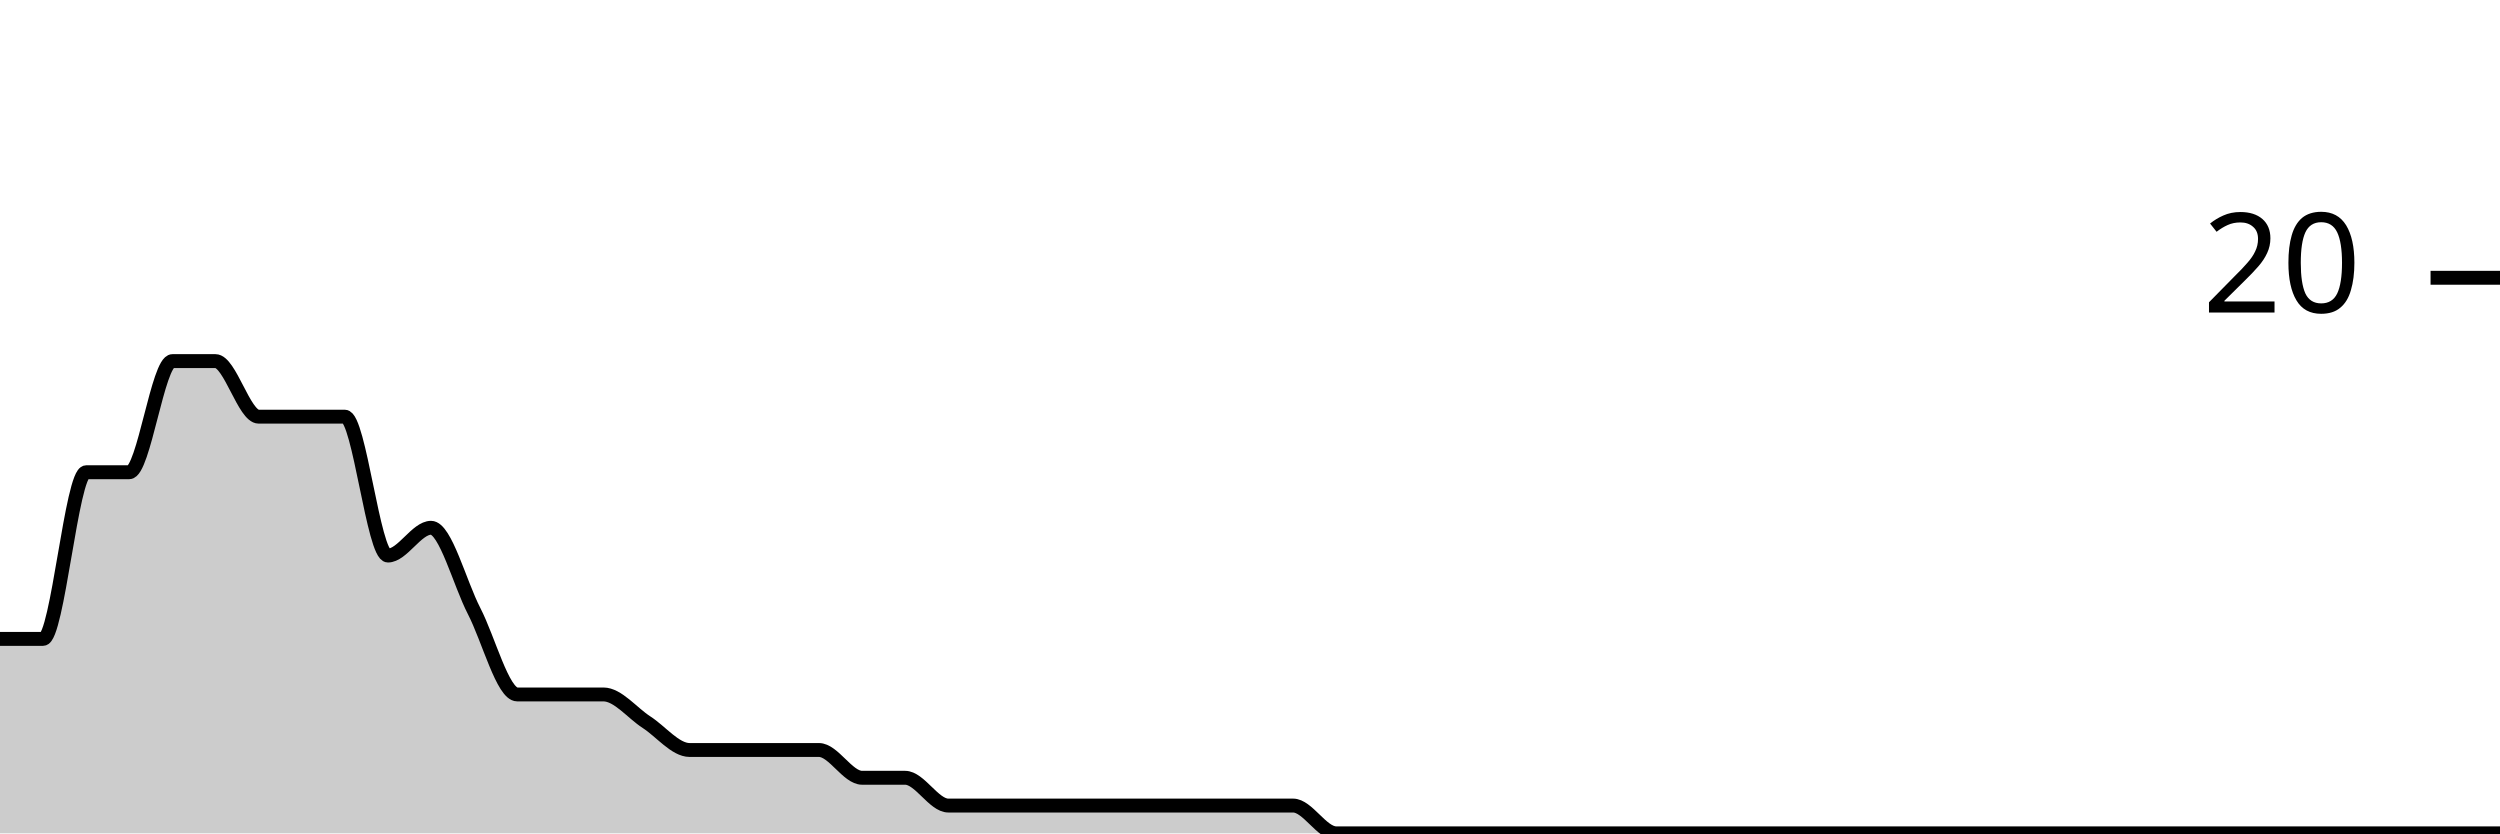
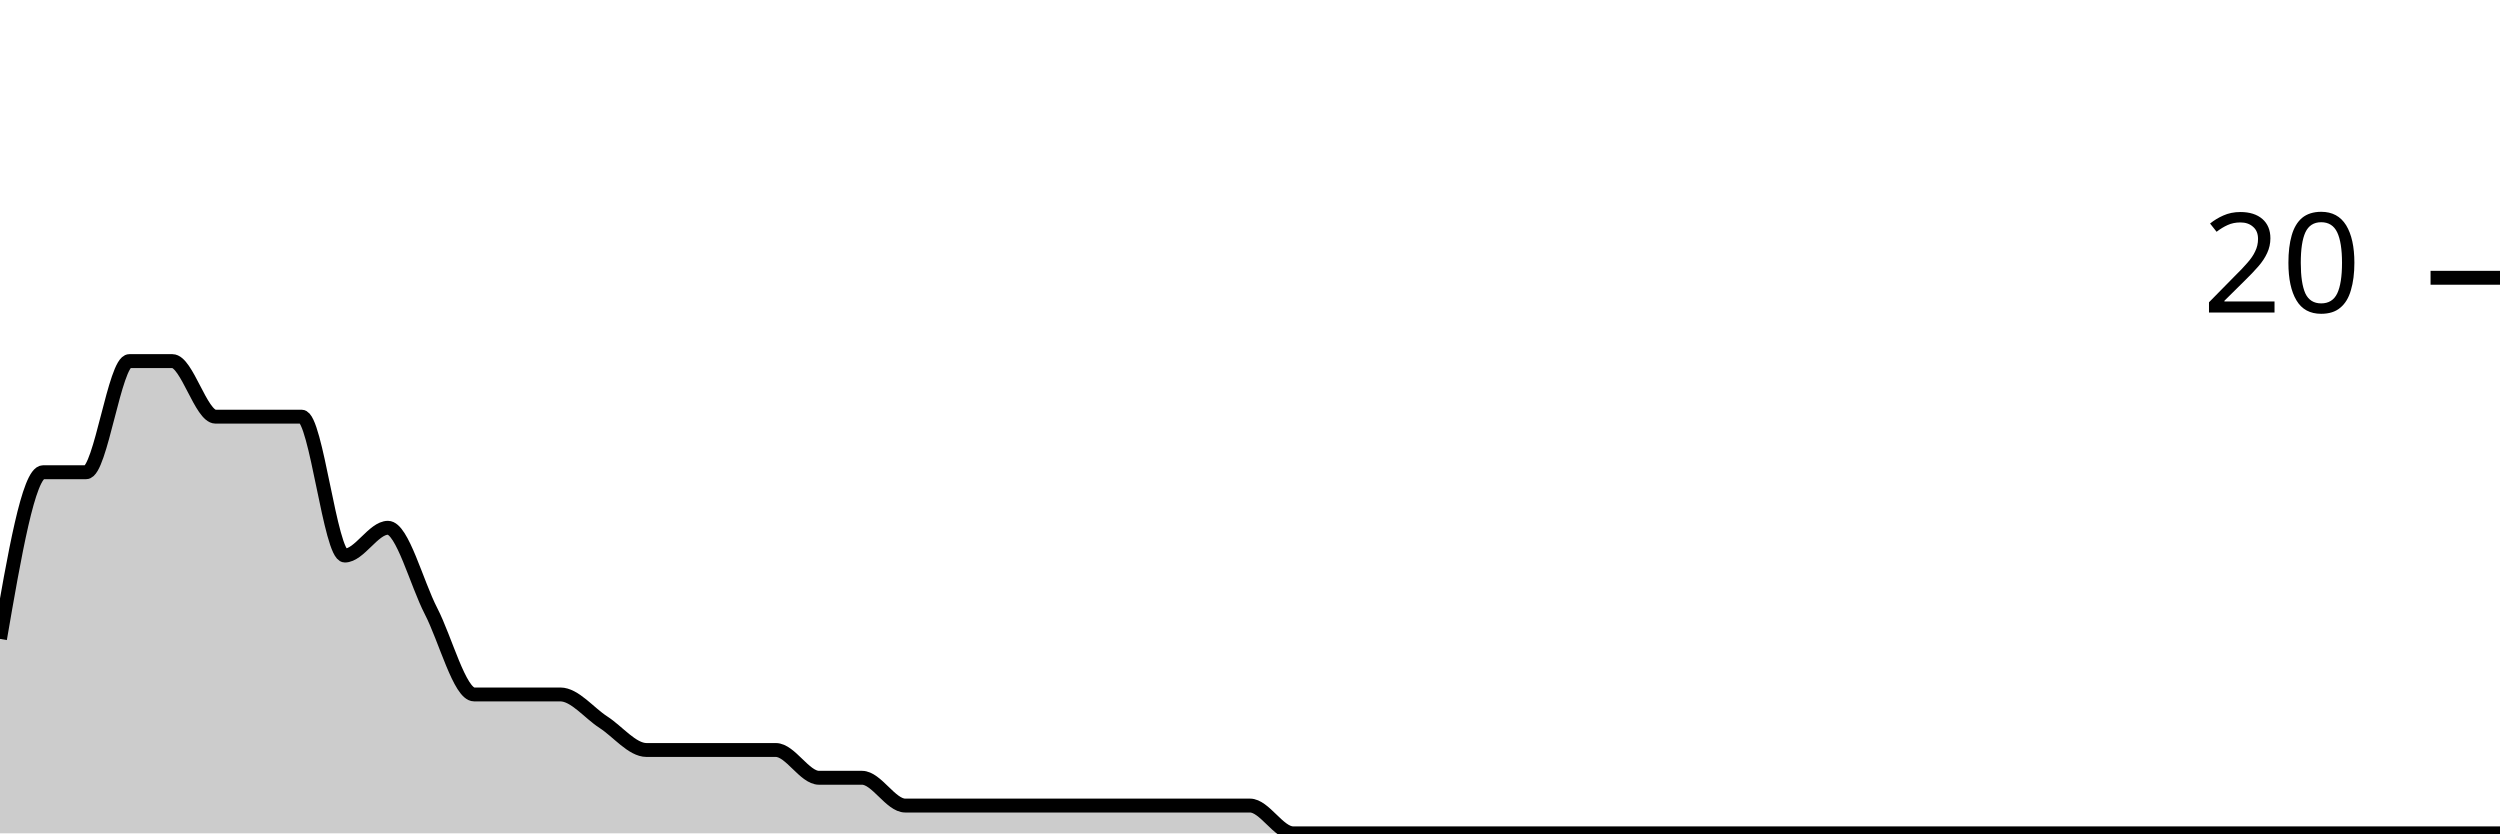
<svg xmlns="http://www.w3.org/2000/svg" viewBox="0 0 180 60">
  <g transform="translate(0,20)">
-     <path class="area" fill="rgba(0, 0, 0, 0.2)" d="M0,26C1.034,26,2.069,26,3.103,26C4.138,26,5.172,14,6.207,14C7.241,14,8.276,14,9.31,14C10.345,14,11.379,6,12.414,6C13.448,6,14.483,6,15.517,6C16.552,6,17.586,10,18.621,10C19.655,10,20.69,10,21.724,10C22.759,10,23.793,10,24.828,10C25.862,10,26.897,20,27.931,20C28.966,20,30,18,31.034,18C32.069,18,33.103,22,34.138,24C35.172,26,36.207,30,37.241,30C38.276,30,39.31,30,40.345,30C41.379,30,42.414,30,43.448,30C44.483,30,45.517,31.333,46.552,32C47.586,32.667,48.621,34,49.655,34C50.69,34,51.724,34,52.759,34C53.793,34,54.828,34,55.862,34C56.897,34,57.931,34,58.966,34C60,34,61.034,36,62.069,36C63.103,36,64.138,36,65.172,36C66.207,36,67.241,38,68.276,38C69.31,38,70.345,38,71.379,38C72.414,38,73.448,38,74.483,38C75.517,38,76.552,38,77.586,38C78.621,38,79.655,38,80.69,38C81.724,38,82.759,38,83.793,38C84.828,38,85.862,38,86.897,38C87.931,38,88.966,38,90,38C91.034,38,92.069,38,93.103,38C94.138,38,95.172,40,96.207,40C97.241,40,98.276,40,99.31,40C100.345,40,101.379,40,102.414,40C103.448,40,104.483,40,105.517,40C106.552,40,107.586,40,108.621,40C109.655,40,110.69,40,111.724,40C112.759,40,113.793,40,114.828,40C115.862,40,116.897,40,117.931,40C118.966,40,120,40,121.034,40C122.069,40,123.103,40,124.138,40C125.172,40,126.207,40,127.241,40C128.276,40,129.31,40,130.345,40C131.379,40,132.414,40,133.448,40C134.483,40,135.517,40,136.552,40C137.586,40,138.621,40,139.655,40C140.69,40,141.724,40,142.759,40C143.793,40,144.828,40,145.862,40C146.897,40,147.931,40,148.966,40C150,40,151.034,40,152.069,40C153.103,40,154.138,40,155.172,40C156.207,40,157.241,40,158.276,40C159.31,40,160.345,40,161.379,40C162.414,40,163.448,40,164.483,40C165.517,40,166.552,40,167.586,40C168.621,40,169.655,40,170.69,40C171.724,40,172.759,40,173.793,40C174.828,40,175.862,40,176.897,40C177.931,40,178.966,40,180,40L180,40C178.966,40,177.931,40,176.897,40C175.862,40,174.828,40,173.793,40C172.759,40,171.724,40,170.69,40C169.655,40,168.621,40,167.586,40C166.552,40,165.517,40,164.483,40C163.448,40,162.414,40,161.379,40C160.345,40,159.31,40,158.276,40C157.241,40,156.207,40,155.172,40C154.138,40,153.103,40,152.069,40C151.034,40,150,40,148.966,40C147.931,40,146.897,40,145.862,40C144.828,40,143.793,40,142.759,40C141.724,40,140.69,40,139.655,40C138.621,40,137.586,40,136.552,40C135.517,40,134.483,40,133.448,40C132.414,40,131.379,40,130.345,40C129.31,40,128.276,40,127.241,40C126.207,40,125.172,40,124.138,40C123.103,40,122.069,40,121.034,40C120,40,118.966,40,117.931,40C116.897,40,115.862,40,114.828,40C113.793,40,112.759,40,111.724,40C110.69,40,109.655,40,108.621,40C107.586,40,106.552,40,105.517,40C104.483,40,103.448,40,102.414,40C101.379,40,100.345,40,99.31,40C98.276,40,97.241,40,96.207,40C95.172,40,94.138,40,93.103,40C92.069,40,91.034,40,90,40C88.966,40,87.931,40,86.897,40C85.862,40,84.828,40,83.793,40C82.759,40,81.724,40,80.69,40C79.655,40,78.621,40,77.586,40C76.552,40,75.517,40,74.483,40C73.448,40,72.414,40,71.379,40C70.345,40,69.31,40,68.276,40C67.241,40,66.207,40,65.172,40C64.138,40,63.103,40,62.069,40C61.034,40,60,40,58.966,40C57.931,40,56.897,40,55.862,40C54.828,40,53.793,40,52.759,40C51.724,40,50.69,40,49.655,40C48.621,40,47.586,40,46.552,40C45.517,40,44.483,40,43.448,40C42.414,40,41.379,40,40.345,40C39.31,40,38.276,40,37.241,40C36.207,40,35.172,40,34.138,40C33.103,40,32.069,40,31.034,40C30,40,28.966,40,27.931,40C26.897,40,25.862,40,24.828,40C23.793,40,22.759,40,21.724,40C20.69,40,19.655,40,18.621,40C17.586,40,16.552,40,15.517,40C14.483,40,13.448,40,12.414,40C11.379,40,10.345,40,9.31,40C8.276,40,7.241,40,6.207,40C5.172,40,4.138,40,3.103,40C2.069,40,1.034,40,0,40Z" />
-     <path class="line" stroke="black" fill="none" d="M0,26C1.034,26,2.069,26,3.103,26C4.138,26,5.172,14,6.207,14C7.241,14,8.276,14,9.31,14C10.345,14,11.379,6,12.414,6C13.448,6,14.483,6,15.517,6C16.552,6,17.586,10,18.621,10C19.655,10,20.69,10,21.724,10C22.759,10,23.793,10,24.828,10C25.862,10,26.897,20,27.931,20C28.966,20,30,18,31.034,18C32.069,18,33.103,22,34.138,24C35.172,26,36.207,30,37.241,30C38.276,30,39.31,30,40.345,30C41.379,30,42.414,30,43.448,30C44.483,30,45.517,31.333,46.552,32C47.586,32.667,48.621,34,49.655,34C50.69,34,51.724,34,52.759,34C53.793,34,54.828,34,55.862,34C56.897,34,57.931,34,58.966,34C60,34,61.034,36,62.069,36C63.103,36,64.138,36,65.172,36C66.207,36,67.241,38,68.276,38C69.31,38,70.345,38,71.379,38C72.414,38,73.448,38,74.483,38C75.517,38,76.552,38,77.586,38C78.621,38,79.655,38,80.69,38C81.724,38,82.759,38,83.793,38C84.828,38,85.862,38,86.897,38C87.931,38,88.966,38,90,38C91.034,38,92.069,38,93.103,38C94.138,38,95.172,40,96.207,40C97.241,40,98.276,40,99.31,40C100.345,40,101.379,40,102.414,40C103.448,40,104.483,40,105.517,40C106.552,40,107.586,40,108.621,40C109.655,40,110.69,40,111.724,40C112.759,40,113.793,40,114.828,40C115.862,40,116.897,40,117.931,40C118.966,40,120,40,121.034,40C122.069,40,123.103,40,124.138,40C125.172,40,126.207,40,127.241,40C128.276,40,129.31,40,130.345,40C131.379,40,132.414,40,133.448,40C134.483,40,135.517,40,136.552,40C137.586,40,138.621,40,139.655,40C140.69,40,141.724,40,142.759,40C143.793,40,144.828,40,145.862,40C146.897,40,147.931,40,148.966,40C150,40,151.034,40,152.069,40C153.103,40,154.138,40,155.172,40C156.207,40,157.241,40,158.276,40C159.31,40,160.345,40,161.379,40C162.414,40,163.448,40,164.483,40C165.517,40,166.552,40,167.586,40C168.621,40,169.655,40,170.69,40C171.724,40,172.759,40,173.793,40C174.828,40,175.862,40,176.897,40C177.931,40,178.966,40,180,40" />
+     <path class="area" fill="rgba(0, 0, 0, 0.2)" d="M0,26C1.034,20,2.069,14,3.103,14C4.138,14,5.172,14,6.207,14C7.241,14,8.276,6,9.31,6C10.345,6,11.379,6,12.414,6C13.448,6,14.483,10,15.517,10C16.552,10,17.586,10,18.621,10C19.655,10,20.69,10,21.724,10C22.759,10,23.793,20,24.828,20C25.862,20,26.897,18,27.931,18C28.966,18,30,22,31.034,24C32.069,26,33.103,30,34.138,30C35.172,30,36.207,30,37.241,30C38.276,30,39.31,30,40.345,30C41.379,30,42.414,31.333,43.448,32C44.483,32.667,45.517,34,46.552,34C47.586,34,48.621,34,49.655,34C50.69,34,51.724,34,52.759,34C53.793,34,54.828,34,55.862,34C56.897,34,57.931,36,58.966,36C60,36,61.034,36,62.069,36C63.103,36,64.138,38,65.172,38C66.207,38,67.241,38,68.276,38C69.31,38,70.345,38,71.379,38C72.414,38,73.448,38,74.483,38C75.517,38,76.552,38,77.586,38C78.621,38,79.655,38,80.69,38C81.724,38,82.759,38,83.793,38C84.828,38,85.862,38,86.897,38C87.931,38,88.966,38,90,38C91.034,38,92.069,40,93.103,40C94.138,40,95.172,40,96.207,40C97.241,40,98.276,40,99.31,40C100.345,40,101.379,40,102.414,40C103.448,40,104.483,40,105.517,40C106.552,40,107.586,40,108.621,40C109.655,40,110.69,40,111.724,40C112.759,40,113.793,40,114.828,40C115.862,40,116.897,40,117.931,40C118.966,40,120,40,121.034,40C122.069,40,123.103,40,124.138,40C125.172,40,126.207,40,127.241,40C128.276,40,129.31,40,130.345,40C131.379,40,132.414,40,133.448,40C134.483,40,135.517,40,136.552,40C137.586,40,138.621,40,139.655,40C140.69,40,141.724,40,142.759,40C143.793,40,144.828,40,145.862,40C146.897,40,147.931,40,148.966,40C150,40,151.034,40,152.069,40C153.103,40,154.138,40,155.172,40C156.207,40,157.241,40,158.276,40C159.31,40,160.345,40,161.379,40C162.414,40,163.448,40,164.483,40C165.517,40,166.552,40,167.586,40C168.621,40,169.655,40,170.69,40C171.724,40,172.759,40,173.793,40C174.828,40,175.862,40,176.897,40C177.931,40,178.966,40,180,40L180,40C178.966,40,177.931,40,176.897,40C175.862,40,174.828,40,173.793,40C172.759,40,171.724,40,170.69,40C169.655,40,168.621,40,167.586,40C166.552,40,165.517,40,164.483,40C163.448,40,162.414,40,161.379,40C160.345,40,159.31,40,158.276,40C157.241,40,156.207,40,155.172,40C154.138,40,153.103,40,152.069,40C151.034,40,150,40,148.966,40C147.931,40,146.897,40,145.862,40C144.828,40,143.793,40,142.759,40C141.724,40,140.69,40,139.655,40C138.621,40,137.586,40,136.552,40C135.517,40,134.483,40,133.448,40C132.414,40,131.379,40,130.345,40C129.31,40,128.276,40,127.241,40C126.207,40,125.172,40,124.138,40C123.103,40,122.069,40,121.034,40C120,40,118.966,40,117.931,40C116.897,40,115.862,40,114.828,40C113.793,40,112.759,40,111.724,40C110.69,40,109.655,40,108.621,40C107.586,40,106.552,40,105.517,40C104.483,40,103.448,40,102.414,40C101.379,40,100.345,40,99.31,40C98.276,40,97.241,40,96.207,40C95.172,40,94.138,40,93.103,40C92.069,40,91.034,40,90,40C88.966,40,87.931,40,86.897,40C85.862,40,84.828,40,83.793,40C82.759,40,81.724,40,80.69,40C79.655,40,78.621,40,77.586,40C76.552,40,75.517,40,74.483,40C73.448,40,72.414,40,71.379,40C70.345,40,69.31,40,68.276,40C67.241,40,66.207,40,65.172,40C64.138,40,63.103,40,62.069,40C61.034,40,60,40,58.966,40C57.931,40,56.897,40,55.862,40C54.828,40,53.793,40,52.759,40C51.724,40,50.69,40,49.655,40C48.621,40,47.586,40,46.552,40C45.517,40,44.483,40,43.448,40C42.414,40,41.379,40,40.345,40C39.31,40,38.276,40,37.241,40C36.207,40,35.172,40,34.138,40C33.103,40,32.069,40,31.034,40C30,40,28.966,40,27.931,40C26.897,40,25.862,40,24.828,40C23.793,40,22.759,40,21.724,40C20.69,40,19.655,40,18.621,40C17.586,40,16.552,40,15.517,40C14.483,40,13.448,40,12.414,40C11.379,40,10.345,40,9.31,40C8.276,40,7.241,40,6.207,40C5.172,40,4.138,40,3.103,40C2.069,40,1.034,40,0,40Z" />
+     <path class="line" stroke="black" fill="none" d="M0,26C1.034,20,2.069,14,3.103,14C4.138,14,5.172,14,6.207,14C7.241,14,8.276,6,9.31,6C10.345,6,11.379,6,12.414,6C13.448,6,14.483,10,15.517,10C16.552,10,17.586,10,18.621,10C19.655,10,20.69,10,21.724,10C22.759,10,23.793,20,24.828,20C25.862,20,26.897,18,27.931,18C28.966,18,30,22,31.034,24C32.069,26,33.103,30,34.138,30C35.172,30,36.207,30,37.241,30C38.276,30,39.31,30,40.345,30C41.379,30,42.414,31.333,43.448,32C44.483,32.667,45.517,34,46.552,34C47.586,34,48.621,34,49.655,34C50.69,34,51.724,34,52.759,34C53.793,34,54.828,34,55.862,34C56.897,34,57.931,36,58.966,36C60,36,61.034,36,62.069,36C63.103,36,64.138,38,65.172,38C66.207,38,67.241,38,68.276,38C69.31,38,70.345,38,71.379,38C72.414,38,73.448,38,74.483,38C75.517,38,76.552,38,77.586,38C78.621,38,79.655,38,80.69,38C81.724,38,82.759,38,83.793,38C84.828,38,85.862,38,86.897,38C87.931,38,88.966,38,90,38C91.034,38,92.069,40,93.103,40C94.138,40,95.172,40,96.207,40C97.241,40,98.276,40,99.31,40C100.345,40,101.379,40,102.414,40C103.448,40,104.483,40,105.517,40C106.552,40,107.586,40,108.621,40C109.655,40,110.69,40,111.724,40C112.759,40,113.793,40,114.828,40C115.862,40,116.897,40,117.931,40C118.966,40,120,40,121.034,40C122.069,40,123.103,40,124.138,40C125.172,40,126.207,40,127.241,40C128.276,40,129.31,40,130.345,40C131.379,40,132.414,40,133.448,40C134.483,40,135.517,40,136.552,40C137.586,40,138.621,40,139.655,40C140.69,40,141.724,40,142.759,40C143.793,40,144.828,40,145.862,40C146.897,40,147.931,40,148.966,40C150,40,151.034,40,152.069,40C153.103,40,154.138,40,155.172,40C156.207,40,157.241,40,158.276,40C159.31,40,160.345,40,161.379,40C162.414,40,163.448,40,164.483,40C165.517,40,166.552,40,167.586,40C168.621,40,169.655,40,170.69,40C171.724,40,172.759,40,173.793,40C174.828,40,175.862,40,176.897,40C177.931,40,178.966,40,180,40" />
    <path class="axis-ceiling" stroke-width="1" stroke="black" fill="none" d="M175,0L180,0" />
    <text class="axis-ceiling-label" font-family="sans-serif" text-anchor="end" font-size="10px" x="170" y="2.5">20</text>
  </g>
</svg>
